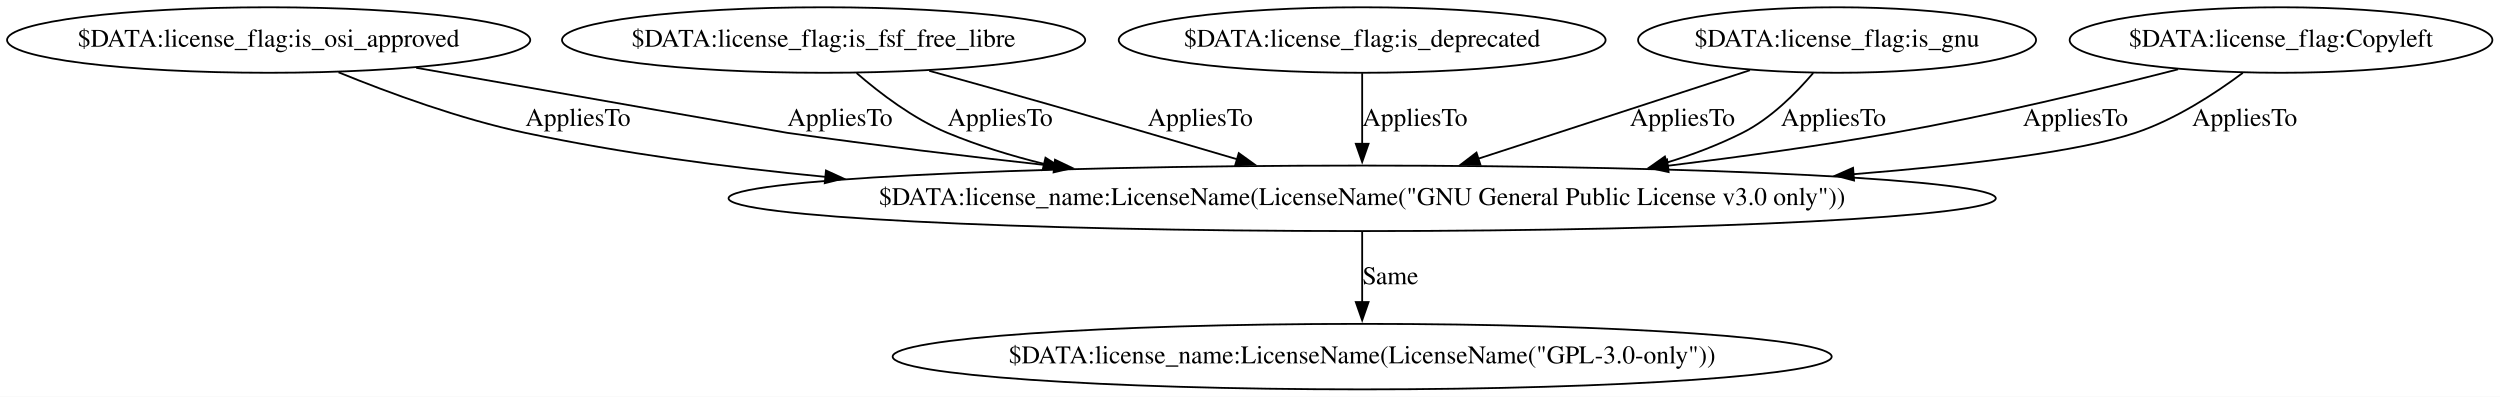
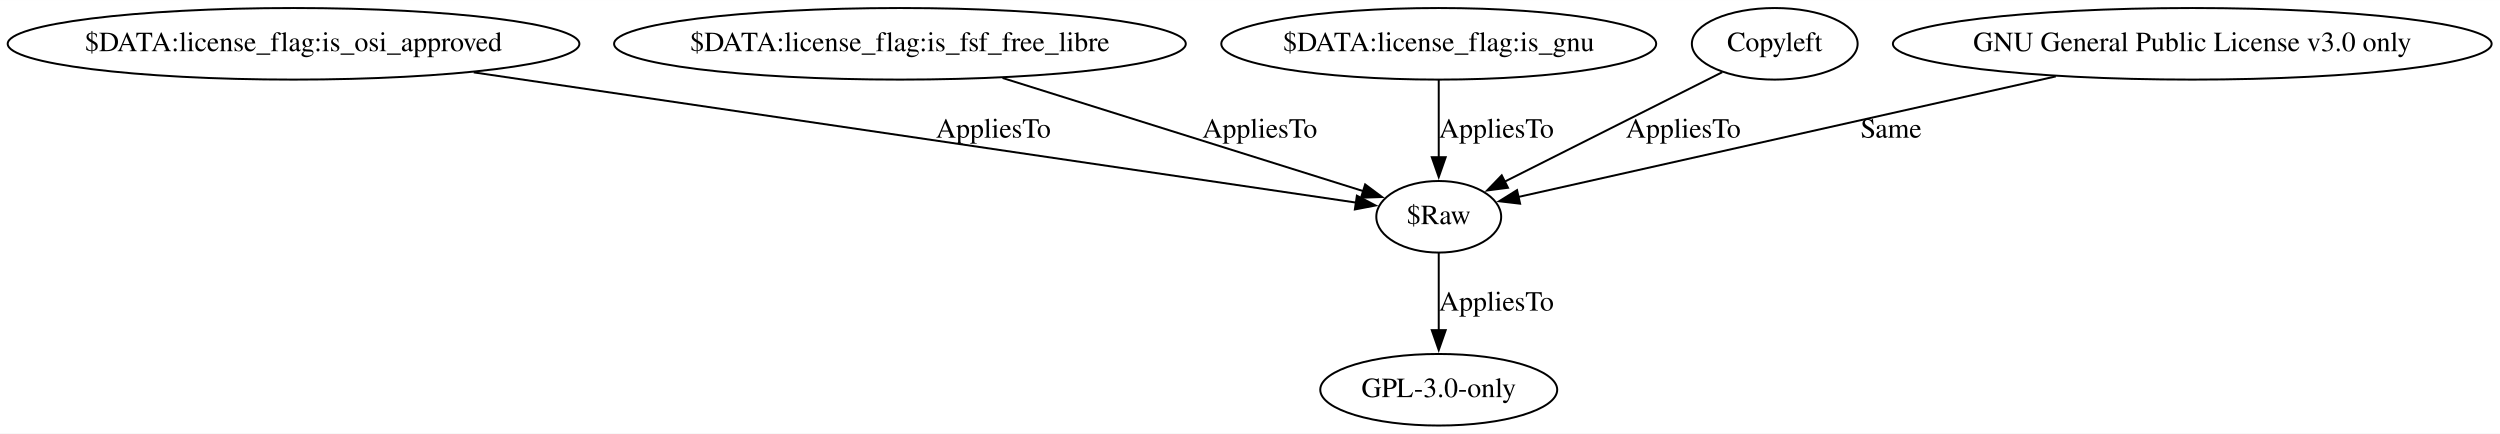
- <svg xmlns="http://www.w3.org/2000/svg" width="1374pt" height="218pt" viewBox="0.00 0.00 1373.98 218.00">
+ <svg xmlns="http://www.w3.org/2000/svg" width="1257pt" height="218pt" viewBox="0.00 0.00 1257.42 218.00">
  <g id="graph0" class="graph" transform="scale(1 1) rotate(0) translate(4 214)">
-     <polygon fill="white" stroke="none" points="-4,4 -4,-214 1369.98,-214 1369.98,4 -4,4" />
+     <polygon fill="white" stroke="none" points="-4,4 -4,-214 1253.42,-214 1253.42,4 -4,4" />
    <g id="node1" class="node">
      <ellipse fill="none" stroke="black" cx="143.64" cy="-192" rx="143.77" ry="18" />
      <text text-anchor="middle" x="143.64" y="-188.3" font-family="Times,serif" font-size="14.00">$DATA:license_flag:is_osi_approved</text>
    </g>
-     <g id="node6" class="node">
-       <ellipse fill="none" stroke="black" cx="744.64" cy="-105" rx="348.24" ry="18" />
-       <text text-anchor="middle" x="744.64" y="-101.3" font-family="Times,serif" font-size="14.00">$DATA:license_name:LicenseName(LicenseName("GNU General Public License v3.0 only"))</text>
+     <g id="node7" class="node">
+       <ellipse fill="none" stroke="black" cx="719.64" cy="-105" rx="31.4" ry="18" />
+       <text text-anchor="middle" x="719.64" y="-101.3" font-family="Times,serif" font-size="14.00">$Raw</text>
    </g>
-     <g id="edge4" class="edge">
-       <path fill="none" stroke="black" d="M182.04,-174.26C209.95,-162.87 248.93,-148.55 284.64,-141 337.51,-129.82 394.47,-122.1 449.69,-116.8" />
-       <polygon fill="black" stroke="black" points="449.94,-120.29 459.57,-115.88 449.28,-113.32 449.94,-120.29" />
-       <text text-anchor="middle" x="313.64" y="-144.8" font-family="Times,serif" font-size="14.00">AppliesTo</text>
-     </g>
-     <g id="edge9" class="edge">
-       <path fill="none" stroke="black" d="M224.72,-176.74C308.06,-162.09 426.07,-141.37 428.64,-141 476.19,-134.2 527.93,-127.98 575.51,-122.73" />
-       <polygon fill="black" stroke="black" points="575.81,-126.22 585.36,-121.65 575.04,-119.26 575.81,-126.22" />
-       <text text-anchor="middle" x="457.64" y="-144.8" font-family="Times,serif" font-size="14.00">AppliesTo</text>
+     <g id="edge5" class="edge">
+       <path fill="none" stroke="black" d="M234.27,-177.63C360.96,-158.93 585.84,-125.74 678.24,-112.11" />
+       <polygon fill="black" stroke="black" points="678.47,-115.61 687.86,-110.69 677.45,-108.69 678.47,-115.61" />
+       <text text-anchor="middle" x="495.64" y="-144.8" font-family="Times,serif" font-size="14.00">AppliesTo</text>
    </g>
    <g id="node2" class="node">
      <ellipse fill="none" stroke="black" cx="448.64" cy="-192" rx="143.77" ry="18" />
      <text text-anchor="middle" x="448.64" y="-188.3" font-family="Times,serif" font-size="14.00">$DATA:license_flag:is_fsf_free_libre</text>
    </g>
-     <g id="edge2" class="edge">
-       <path fill="none" stroke="black" d="M466.76,-173.86C479.66,-162.67 497.96,-148.75 516.64,-141 533.49,-134.01 551.56,-128.4 569.89,-123.9" />
-       <polygon fill="black" stroke="black" points="570.59,-127.33 579.54,-121.65 569,-120.51 570.59,-127.33" />
-       <text text-anchor="middle" x="545.64" y="-144.8" font-family="Times,serif" font-size="14.00">AppliesTo</text>
-     </g>
-     <g id="edge7" class="edge">
-       <path fill="none" stroke="black" d="M506.71,-175.07C528.09,-169.15 552.48,-162.34 574.64,-156 608.11,-146.43 645.2,-135.55 676.18,-126.39" />
-       <polygon fill="black" stroke="black" points="676.82,-129.85 685.42,-123.66 674.83,-123.14 676.82,-129.85" />
-       <text text-anchor="middle" x="655.64" y="-144.8" font-family="Times,serif" font-size="14.00">AppliesTo</text>
+     <g id="edge3" class="edge">
+       <path fill="none" stroke="black" d="M500.25,-174.81C553.28,-158.18 634.57,-132.68 681.88,-117.84" />
+       <polygon fill="black" stroke="black" points="682.63,-121.27 691.13,-114.94 680.54,-114.59 682.63,-121.27" />
+       <text text-anchor="middle" x="629.64" y="-144.8" font-family="Times,serif" font-size="14.00">AppliesTo</text>
    </g>
    <g id="node3" class="node">
-       <ellipse fill="none" stroke="black" cx="744.64" cy="-192" rx="133.78" ry="18" />
-       <text text-anchor="middle" x="744.64" y="-188.3" font-family="Times,serif" font-size="14.00">$DATA:license_flag:is_deprecated</text>
+       <ellipse fill="none" stroke="black" cx="719.64" cy="-192" rx="109.38" ry="18" />
+       <text text-anchor="middle" x="719.64" y="-188.3" font-family="Times,serif" font-size="14.00">$DATA:license_flag:is_gnu</text>
+     </g>
+     <g id="edge4" class="edge">
+       <path fill="none" stroke="black" d="M719.64,-173.8C719.64,-162.58 719.64,-147.67 719.64,-134.69" />
+       <polygon fill="black" stroke="black" points="723.14,-134.98 719.64,-124.98 716.14,-134.98 723.14,-134.98" />
+       <text text-anchor="middle" x="748.64" y="-144.8" font-family="Times,serif" font-size="14.00">AppliesTo</text>
+     </g>
+     <g id="node4" class="node">
+       <ellipse fill="none" stroke="black" cx="888.64" cy="-192" rx="41.69" ry="18" />
+       <text text-anchor="middle" x="888.64" y="-188.3" font-family="Times,serif" font-size="14.00">Copyleft</text>
+     </g>
+     <g id="edge6" class="edge">
+       <path fill="none" stroke="black" d="M862.23,-177.72C832.71,-162.87 784.84,-138.79 752.81,-122.68" />
+       <polygon fill="black" stroke="black" points="754.46,-119.6 743.96,-118.23 751.32,-125.85 754.46,-119.6" />
+       <text text-anchor="middle" x="842.64" y="-144.8" font-family="Times,serif" font-size="14.00">AppliesTo</text>
+     </g>
+     <g id="node5" class="node">
+       <ellipse fill="none" stroke="black" cx="1098.64" cy="-192" rx="150.57" ry="18" />
+       <text text-anchor="middle" x="1098.64" y="-188.3" font-family="Times,serif" font-size="14.00">GNU General Public License v3.0 only</text>
+     </g>
+     <g id="edge2" class="edge">
+       <path fill="none" stroke="black" d="M1030,-175.61C950.92,-157.87 823.63,-129.32 759.42,-114.92" />
+       <polygon fill="black" stroke="black" points="760.56,-111.59 750.03,-112.82 759.02,-118.42 760.56,-111.59" />
+       <text text-anchor="middle" x="947.14" y="-144.8" font-family="Times,serif" font-size="14.00">Same</text>
+     </g>
+     <g id="node6" class="node">
+       <ellipse fill="none" stroke="black" cx="719.64" cy="-18" rx="59.59" ry="18" />
+       <text text-anchor="middle" x="719.64" y="-14.3" font-family="Times,serif" font-size="14.00">GPL-3.0-only</text>
    </g>
    <g id="edge1" class="edge">
-       <path fill="none" stroke="black" d="M744.64,-173.8C744.64,-162.58 744.64,-147.67 744.64,-134.69" />
-       <polygon fill="black" stroke="black" points="748.14,-134.98 744.64,-124.98 741.14,-134.98 748.14,-134.98" />
-       <text text-anchor="middle" x="773.64" y="-144.8" font-family="Times,serif" font-size="14.00">AppliesTo</text>
-     </g>
-     <g id="node4" class="node">
-       <ellipse fill="none" stroke="black" cx="1005.64" cy="-192" rx="109.38" ry="18" />
-       <text text-anchor="middle" x="1005.64" y="-188.3" font-family="Times,serif" font-size="14.00">$DATA:license_flag:is_gnu</text>
-     </g>
-     <g id="edge3" class="edge">
-       <path fill="none" stroke="black" d="M957.77,-175.41C915.8,-161.74 854.48,-141.77 808.37,-126.76" />
-       <polygon fill="black" stroke="black" points="809.62,-123.48 799.03,-123.71 807.46,-130.14 809.62,-123.48" />
-       <text text-anchor="middle" x="920.64" y="-144.8" font-family="Times,serif" font-size="14.00">AppliesTo</text>
-     </g>
-     <g id="edge8" class="edge">
-       <path fill="none" stroke="black" d="M992.52,-173.87C982.98,-162.69 969.08,-148.76 953.64,-141 940.41,-134.35 926.18,-128.93 911.59,-124.51" />
-       <polygon fill="black" stroke="black" points="912.94,-121.25 902.36,-121.88 911.02,-127.99 912.94,-121.25" />
-       <text text-anchor="middle" x="1003.64" y="-144.8" font-family="Times,serif" font-size="14.00">AppliesTo</text>
-     </g>
-     <g id="node5" class="node">
-       <ellipse fill="none" stroke="black" cx="1249.64" cy="-192" rx="116.18" ry="18" />
-       <text text-anchor="middle" x="1249.64" y="-188.3" font-family="Times,serif" font-size="14.00">$DATA:license_flag:Copyleft</text>
-     </g>
-     <g id="edge5" class="edge">
-       <path fill="none" stroke="black" d="M1193.04,-175.9C1150.32,-164.95 1090.13,-150.45 1036.64,-141 996.65,-133.93 953.34,-127.88 912.61,-122.89" />
-       <polygon fill="black" stroke="black" points="913.05,-119.42 902.7,-121.69 912.21,-126.37 913.05,-119.42" />
-       <text text-anchor="middle" x="1136.64" y="-144.8" font-family="Times,serif" font-size="14.00">AppliesTo</text>
-     </g>
-     <g id="edge10" class="edge">
-       <path fill="none" stroke="black" d="M1228.65,-173.95C1213.29,-162.5 1191.4,-148.22 1169.64,-141 1138.87,-130.79 1079.44,-123.47 1014.54,-118.26" />
-       <polygon fill="black" stroke="black" points="1014.98,-114.78 1004.73,-117.49 1014.43,-121.76 1014.98,-114.78" />
-       <text text-anchor="middle" x="1229.64" y="-144.8" font-family="Times,serif" font-size="14.00">AppliesTo</text>
-     </g>
-     <g id="node7" class="node">
-       <ellipse fill="none" stroke="black" cx="744.64" cy="-18" rx="258.05" ry="18" />
-       <text text-anchor="middle" x="744.64" y="-14.3" font-family="Times,serif" font-size="14.00">$DATA:license_name:LicenseName(LicenseName("GPL-3.0-only"))</text>
-     </g>
-     <g id="edge6" class="edge">
-       <path fill="none" stroke="black" d="M744.64,-86.8C744.64,-75.58 744.64,-60.67 744.64,-47.69" />
-       <polygon fill="black" stroke="black" points="748.14,-47.98 744.64,-37.98 741.14,-47.98 748.14,-47.98" />
-       <text text-anchor="middle" x="760.14" y="-57.8" font-family="Times,serif" font-size="14.00">Same</text>
+       <path fill="none" stroke="black" d="M719.64,-86.8C719.64,-75.58 719.64,-60.67 719.64,-47.69" />
+       <polygon fill="black" stroke="black" points="723.14,-47.98 719.64,-37.98 716.14,-47.98 723.14,-47.98" />
+       <text text-anchor="middle" x="748.64" y="-57.8" font-family="Times,serif" font-size="14.00">AppliesTo</text>
    </g>
  </g>
</svg>
